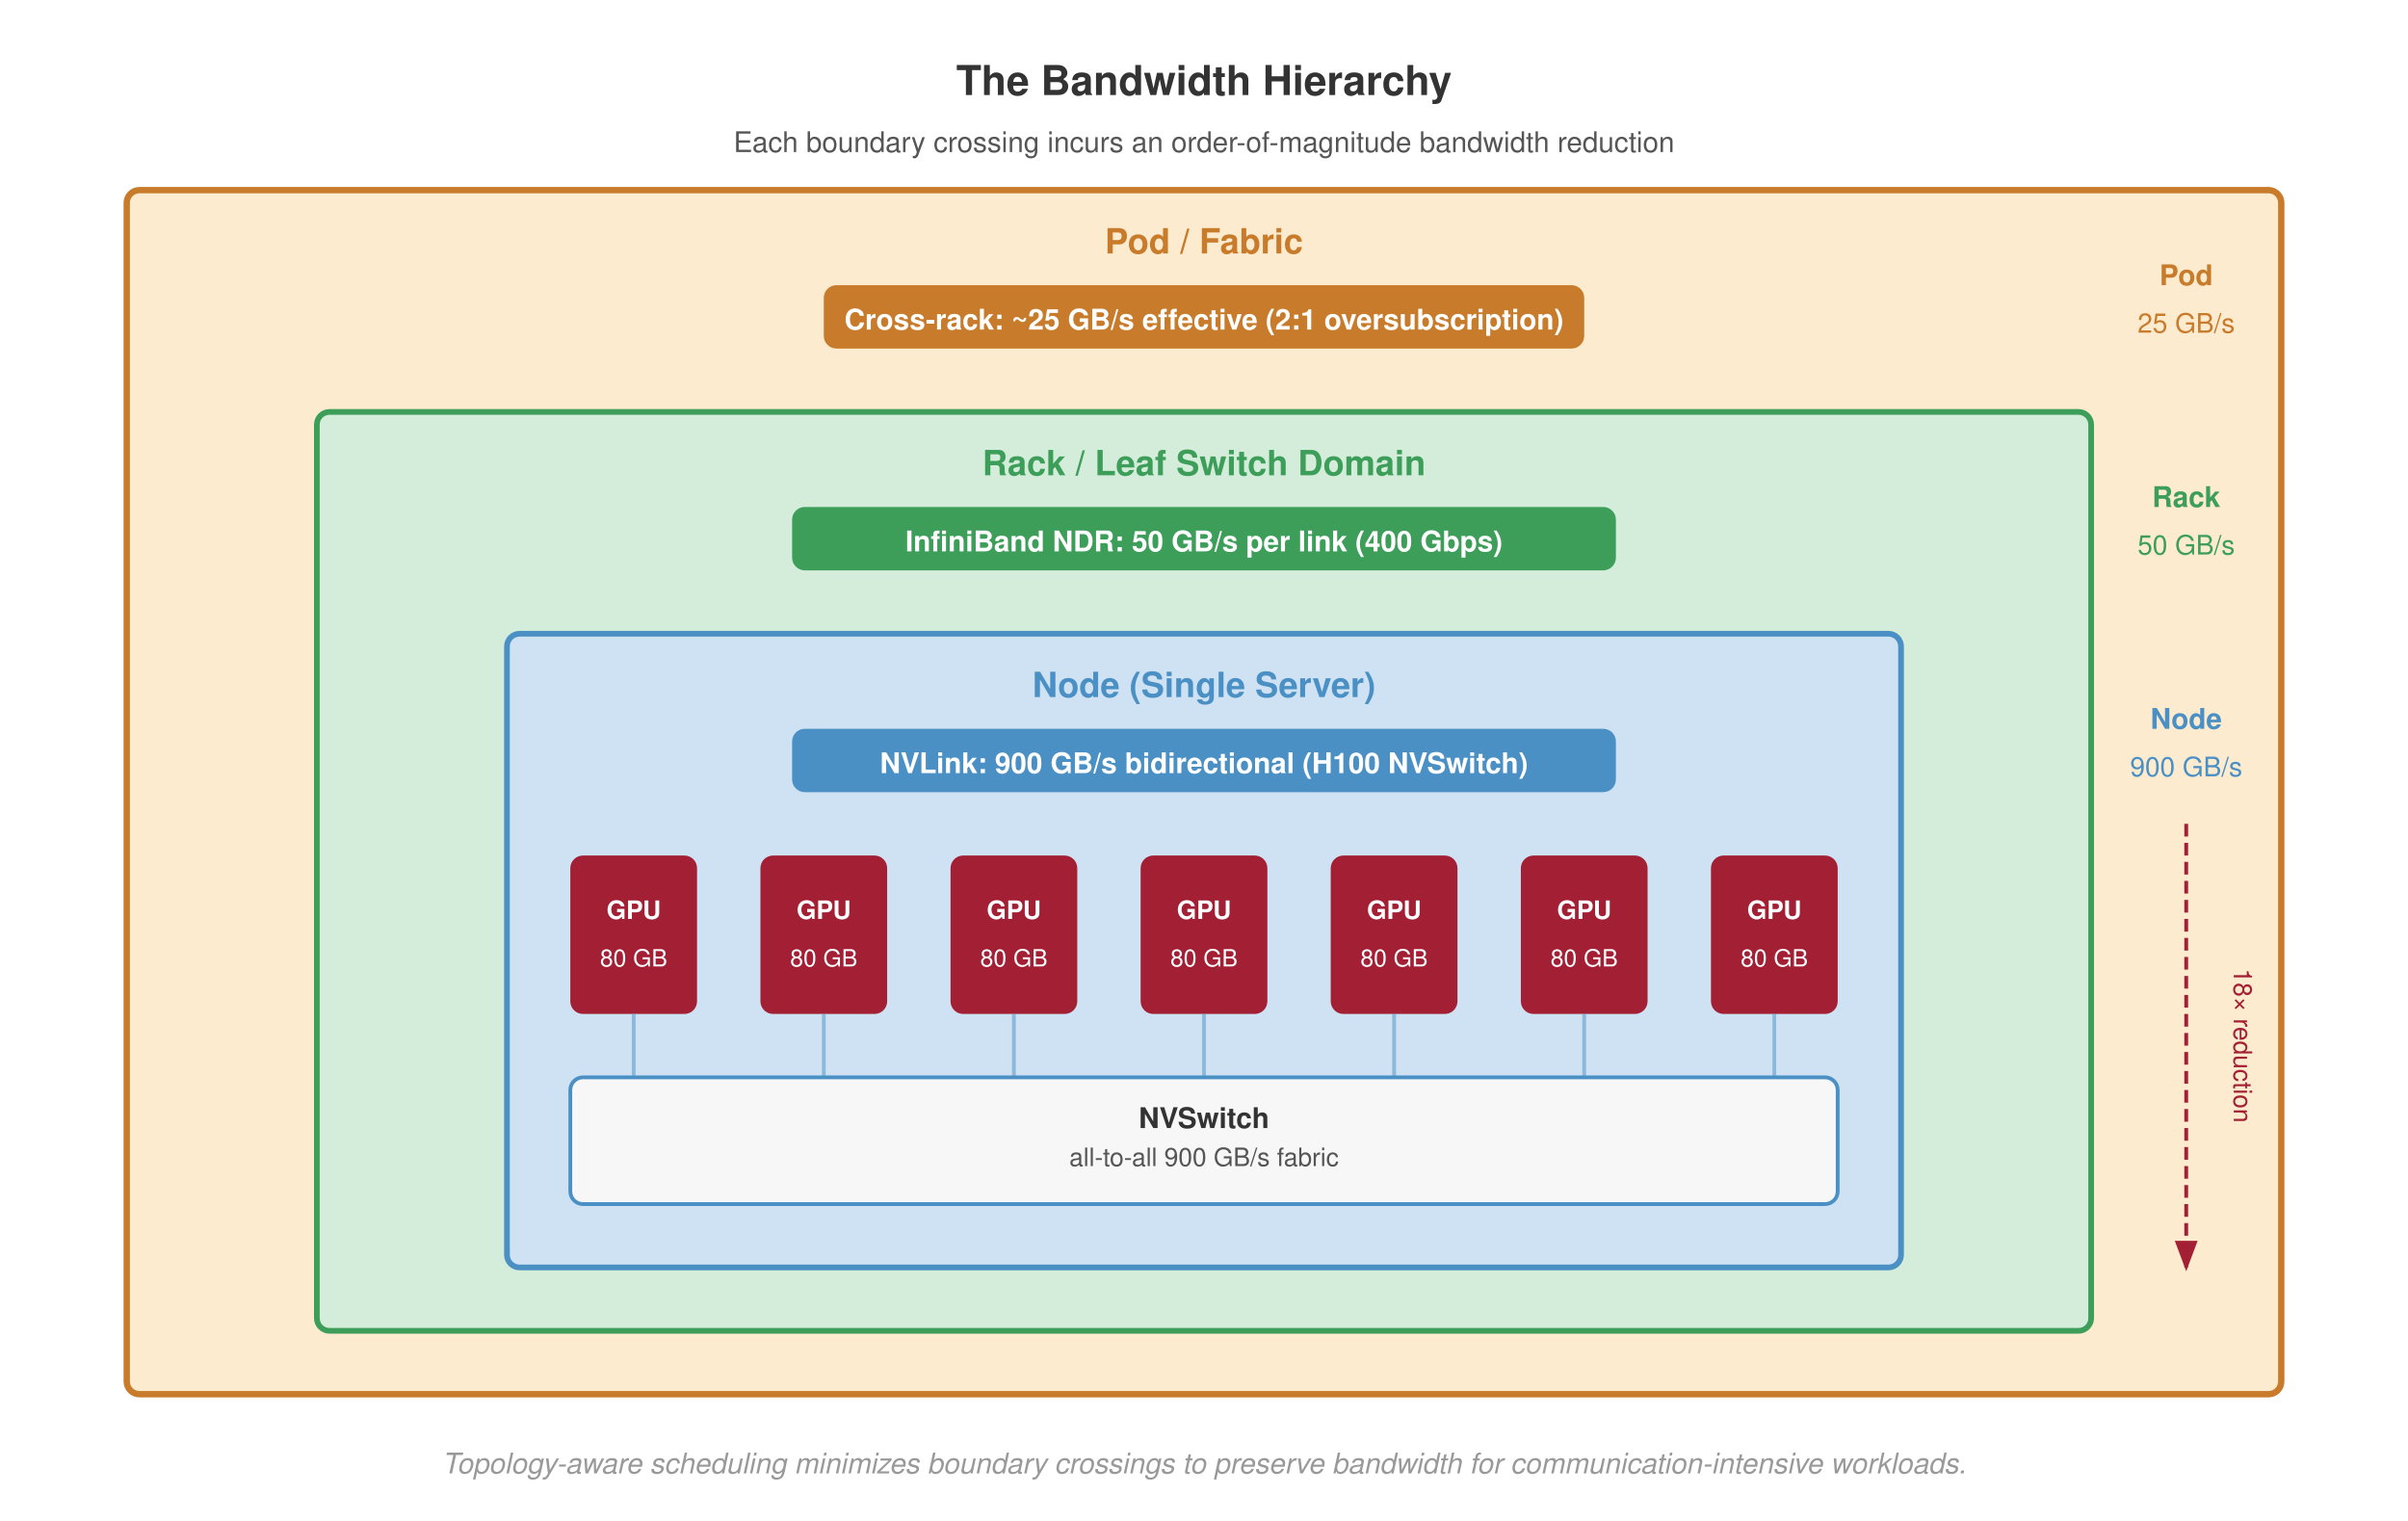
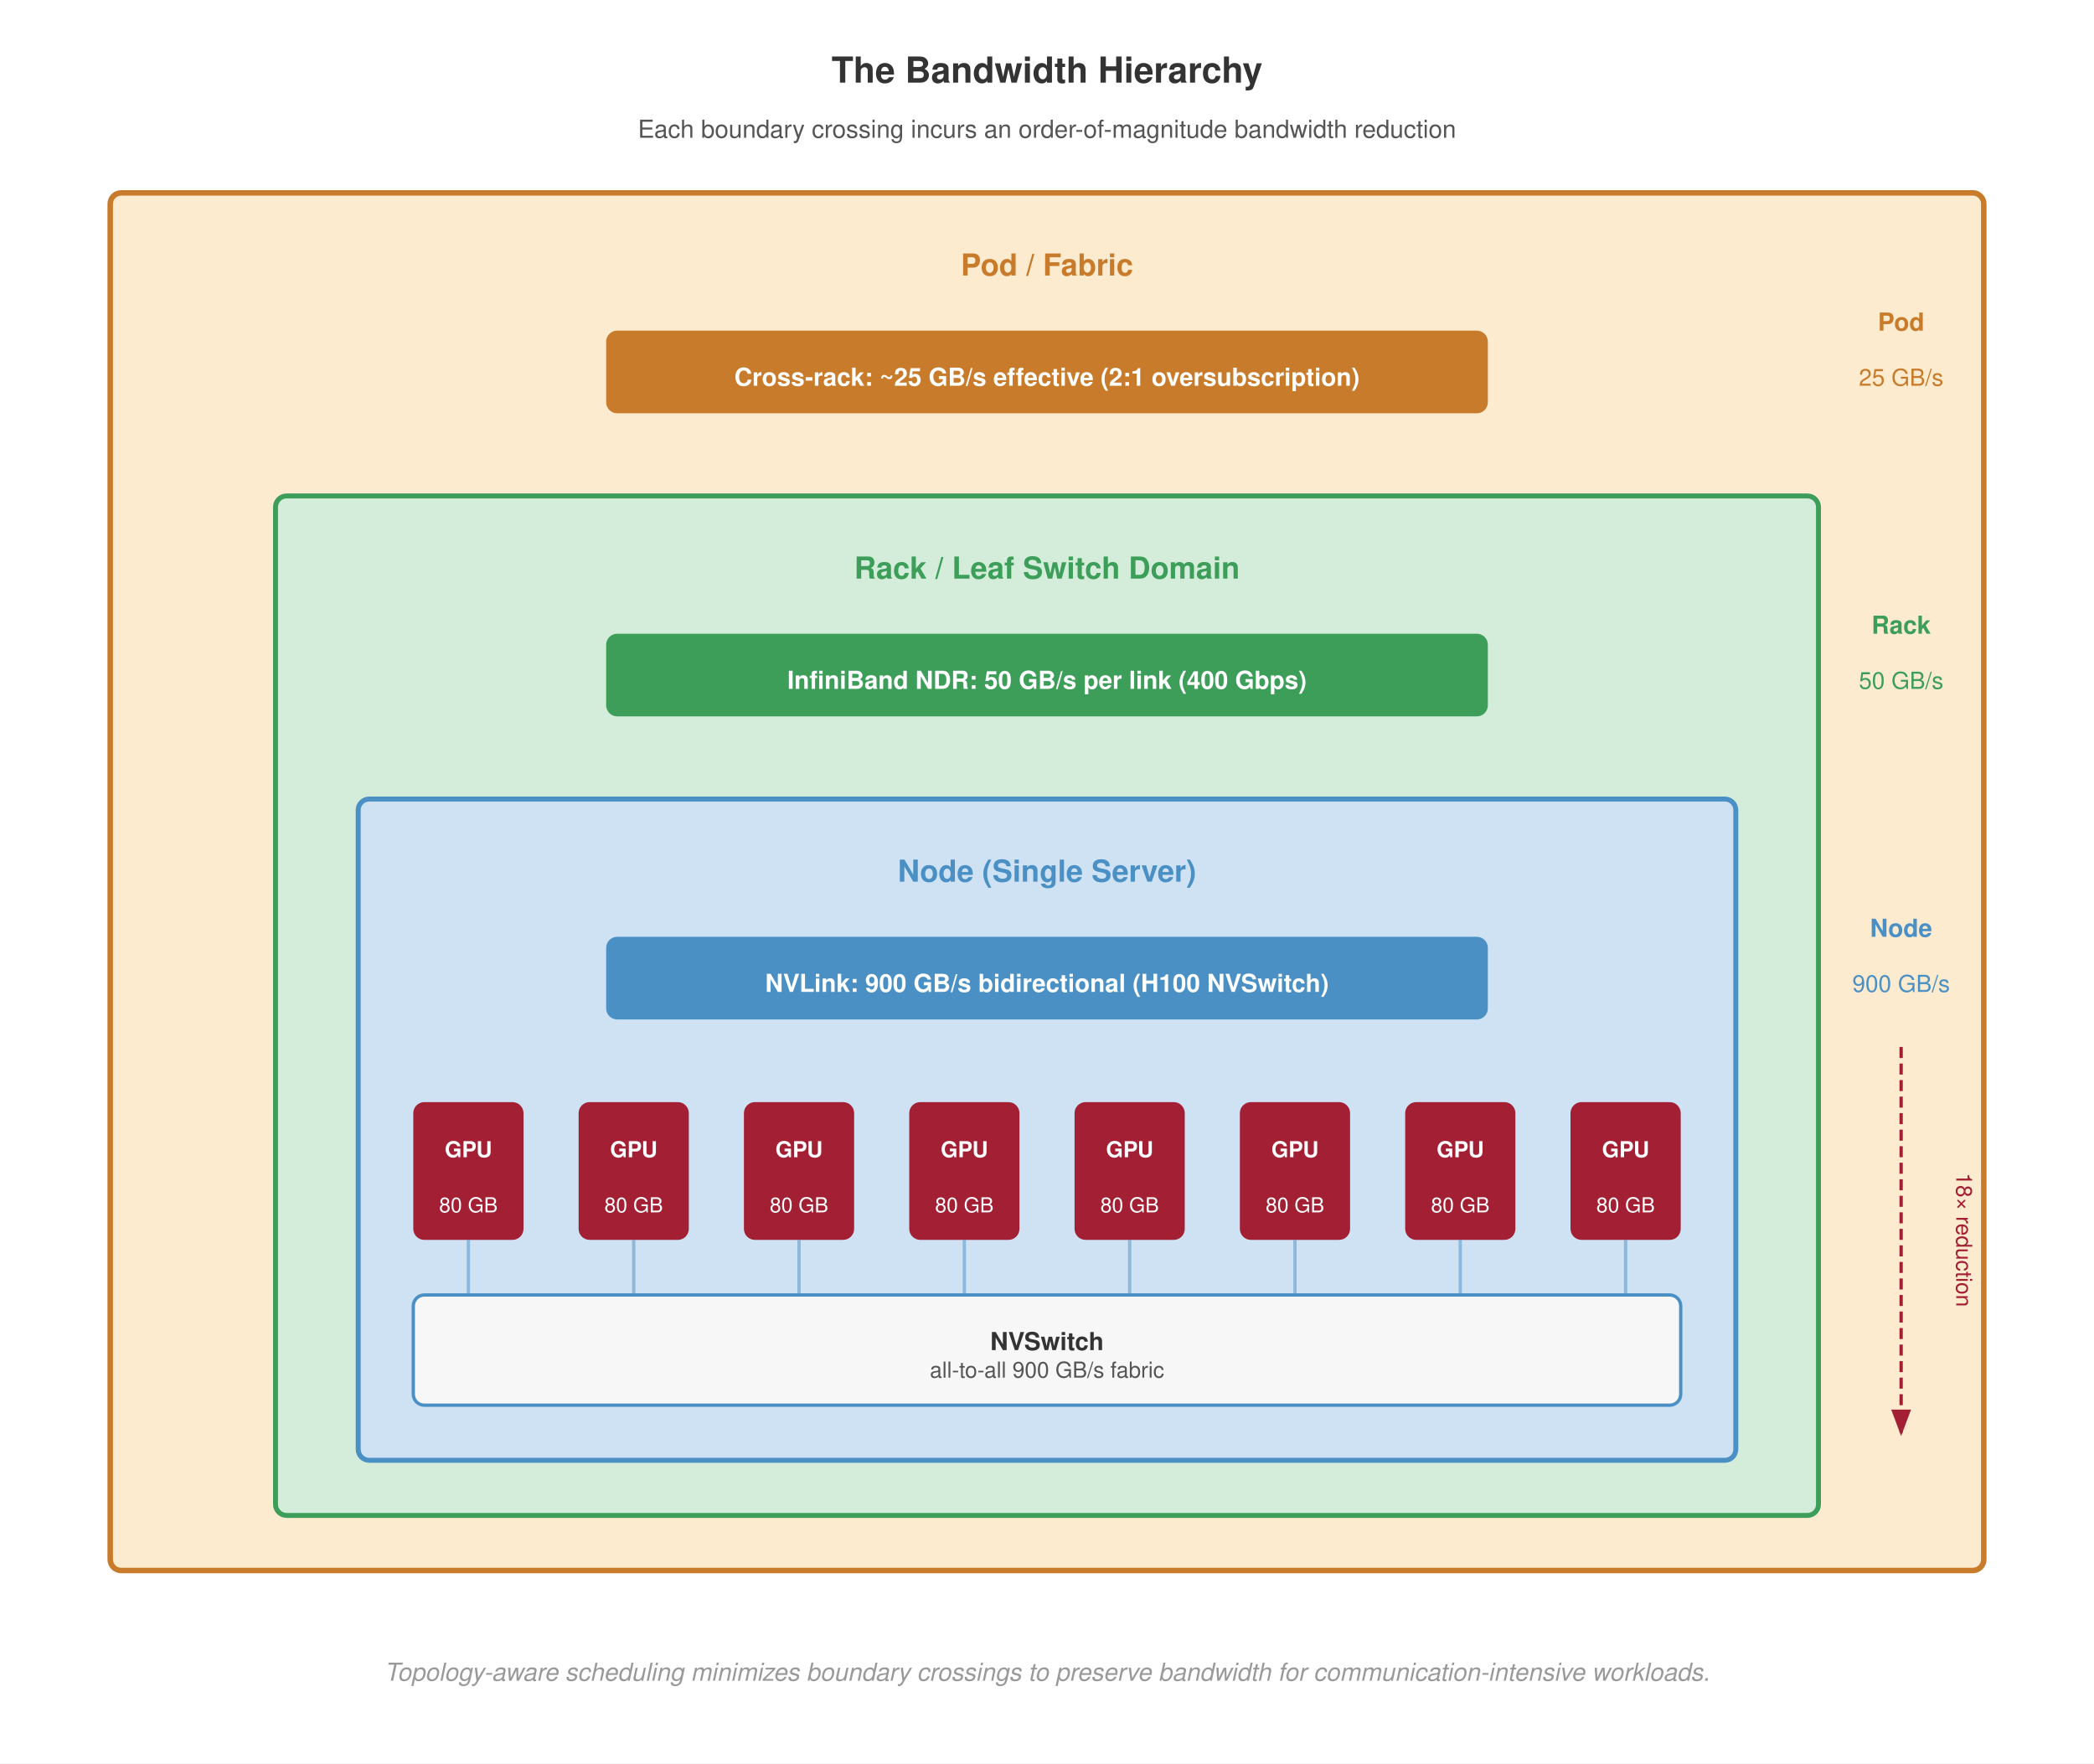
- <svg xmlns="http://www.w3.org/2000/svg" viewBox="0 0 760 480" font-family="Helvetica Neue, Helvetica, Arial, sans-serif">
-   <rect width="760" height="480" fill="#fff" />
+ <svg xmlns="http://www.w3.org/2000/svg" viewBox="0 0 760 640" font-family="Helvetica Neue, Helvetica, Arial, sans-serif">
+   <rect width="760" height="640" fill="#fff" />
  <defs>
    <marker id="arrow" markerWidth="8" markerHeight="6" refX="7" refY="3" orient="auto">
      <path d="M0,0 L8,3 L0,6 Z" fill="#555" />
    </marker>
    <marker id="arrow-red" markerWidth="8" markerHeight="6" refX="7" refY="3" orient="auto">
      <path d="M0,0 L8,3 L0,6 Z" fill="#a31f34" />
    </marker>
  </defs>
  <text x="380" y="30" text-anchor="middle" font-size="13" font-weight="700" fill="#333">The Bandwidth Hierarchy</text>
-   <text x="380" y="48" text-anchor="middle" font-size="9" font-weight="400" fill="#555">Each boundary crossing incurs an order-of-magnitude bandwidth reduction</text>
-   <rect x="40" y="60" width="680" height="380" rx="4" fill="#fdebd0" stroke="#c87b2a" stroke-width="2" />
-   <text x="380" y="80" text-anchor="middle" font-size="11" font-weight="700" fill="#c87b2a">Pod / Fabric</text>
-   <rect x="260" y="90" width="240" height="20" rx="4" fill="#c87b2a" />
-   <text x="380" y="104" text-anchor="middle" font-size="9" font-weight="700" fill="#fff">Cross-rack: ~25 GB/s effective (2:1 oversubscription)</text>
-   <rect x="100" y="130" width="560" height="290" rx="4" fill="#d4edda" stroke="#3d9e5a" stroke-width="1.8" />
-   <text x="380" y="150" text-anchor="middle" font-size="11" font-weight="700" fill="#3d9e5a">Rack / Leaf Switch Domain</text>
-   <rect x="250" y="160" width="260" height="20" rx="4" fill="#3d9e5a" />
-   <text x="380" y="174" text-anchor="middle" font-size="9" font-weight="700" fill="#fff">InfiniBand NDR: 50 GB/s per link (400 Gbps)</text>
-   <rect x="160" y="200" width="440" height="200" rx="4" fill="#cfe2f3" stroke="#4a90c4" stroke-width="1.8" />
-   <text x="380" y="220" text-anchor="middle" font-size="11" font-weight="700" fill="#4a90c4">Node (Single Server)</text>
-   <rect x="250" y="230" width="260" height="20" rx="4" fill="#4a90c4" />
-   <text x="380" y="244" text-anchor="middle" font-size="9" font-weight="700" fill="#fff">NVLink: 900 GB/s bidirectional (H100 NVSwitch)</text>
-   <rect x="180" y="270" width="40" height="50" rx="4" fill="#a31f34" />
-   <text x="200" y="290" text-anchor="middle" font-size="8" font-weight="700" fill="#fff">GPU</text>
-   <text x="200" y="305" text-anchor="middle" font-size="7.5" font-weight="400" fill="#fff">80 GB</text>
-   <rect x="240" y="270" width="40" height="50" rx="4" fill="#a31f34" />
-   <text x="260" y="290" text-anchor="middle" font-size="8" font-weight="700" fill="#fff">GPU</text>
-   <text x="260" y="305" text-anchor="middle" font-size="7.5" font-weight="400" fill="#fff">80 GB</text>
-   <rect x="300" y="270" width="40" height="50" rx="4" fill="#a31f34" />
-   <text x="320" y="290" text-anchor="middle" font-size="8" font-weight="700" fill="#fff">GPU</text>
-   <text x="320" y="305" text-anchor="middle" font-size="7.5" font-weight="400" fill="#fff">80 GB</text>
-   <rect x="360" y="270" width="40" height="50" rx="4" fill="#a31f34" />
-   <text x="380" y="290" text-anchor="middle" font-size="8" font-weight="700" fill="#fff">GPU</text>
-   <text x="380" y="305" text-anchor="middle" font-size="7.5" font-weight="400" fill="#fff">80 GB</text>
-   <rect x="420" y="270" width="40" height="50" rx="4" fill="#a31f34" />
-   <text x="440" y="290" text-anchor="middle" font-size="8" font-weight="700" fill="#fff">GPU</text>
-   <text x="440" y="305" text-anchor="middle" font-size="7.5" font-weight="400" fill="#fff">80 GB</text>
-   <rect x="480" y="270" width="40" height="50" rx="4" fill="#a31f34" />
-   <text x="500" y="290" text-anchor="middle" font-size="8" font-weight="700" fill="#fff">GPU</text>
-   <text x="500" y="305" text-anchor="middle" font-size="7.5" font-weight="400" fill="#fff">80 GB</text>
-   <rect x="540" y="270" width="40" height="50" rx="4" fill="#a31f34" />
-   <text x="560" y="290" text-anchor="middle" font-size="8" font-weight="700" fill="#fff">GPU</text>
-   <text x="560" y="305" text-anchor="middle" font-size="7.5" font-weight="400" fill="#fff">80 GB</text>
-   <rect x="180" y="340" width="400" height="40" rx="4" fill="#f7f7f7" stroke="#4a90c4" stroke-width="1.2" />
-   <text x="380" y="356" text-anchor="middle" font-size="9" font-weight="700" fill="#333">NVSwitch</text>
-   <text x="380" y="368" text-anchor="middle" font-size="8" font-weight="400" fill="#555">all-to-all 900 GB/s fabric</text>
-   <line x1="200" y1="320" x2="200" y2="340" stroke="#4a90c4" stroke-width="1.2" opacity="0.5" />
-   <line x1="260" y1="320" x2="260" y2="340" stroke="#4a90c4" stroke-width="1.2" opacity="0.5" />
-   <line x1="320" y1="320" x2="320" y2="340" stroke="#4a90c4" stroke-width="1.2" opacity="0.5" />
-   <line x1="380" y1="320" x2="380" y2="340" stroke="#4a90c4" stroke-width="1.2" opacity="0.5" />
-   <line x1="440" y1="320" x2="440" y2="340" stroke="#4a90c4" stroke-width="1.2" opacity="0.5" />
-   <line x1="500" y1="320" x2="500" y2="340" stroke="#4a90c4" stroke-width="1.2" opacity="0.5" />
-   <line x1="560" y1="320" x2="560" y2="340" stroke="#4a90c4" stroke-width="1.2" opacity="0.5" />
-   <text x="690" y="90" text-anchor="middle" font-size="9" font-weight="700" fill="#c87b2a">Pod</text>
-   <text x="690" y="105" text-anchor="middle" font-size="8.5" font-weight="400" fill="#c87b2a">25 GB/s</text>
-   <text x="690" y="160" text-anchor="middle" font-size="9" font-weight="700" fill="#3d9e5a">Rack</text>
-   <text x="690" y="175" text-anchor="middle" font-size="8.5" font-weight="400" fill="#3d9e5a">50 GB/s</text>
-   <text x="690" y="230" text-anchor="middle" font-size="9" font-weight="700" fill="#4a90c4">Node</text>
-   <text x="690" y="245" text-anchor="middle" font-size="8.5" font-weight="400" fill="#4a90c4">900 GB/s</text>
-   <line x1="690" y1="260" x2="690" y2="400" stroke="#a31f34" stroke-width="1.2" stroke-dasharray="4,2" marker-end="url(#arrow-red)" />
-   <text x="705" y="330" text-anchor="middle" font-size="8" font-weight="400" fill="#a31f34" transform="rotate(90,705,330)">18× reduction</text>
-   <text x="380" y="465" text-anchor="middle" font-size="9" font-weight="400" fill="#999" font-style="italic">Topology-aware scheduling minimizes boundary crossings to preserve bandwidth for communication-intensive workloads.</text>
+   <text x="380" y="50" text-anchor="middle" font-size="9" font-weight="400" fill="#555">Each boundary crossing incurs an order-of-magnitude bandwidth reduction</text>
+   <rect x="40" y="70" width="680" height="500" rx="4" fill="#fdebd0" stroke="#c87b2a" stroke-width="2" />
+   <text x="380" y="100" text-anchor="middle" font-size="11" font-weight="700" fill="#c87b2a">Pod / Fabric</text>
+   <rect x="220" y="120" width="320" height="30" rx="4" fill="#c87b2a" />
+   <text x="380" y="140" text-anchor="middle" font-size="9" font-weight="700" fill="#fff">Cross-rack: ~25 GB/s effective (2:1 oversubscription)</text>
+   <rect x="100" y="180" width="560" height="370" rx="4" fill="#d4edda" stroke="#3d9e5a" stroke-width="1.8" />
+   <text x="380" y="210" text-anchor="middle" font-size="11" font-weight="700" fill="#3d9e5a">Rack / Leaf Switch Domain</text>
+   <rect x="220" y="230" width="320" height="30" rx="4" fill="#3d9e5a" />
+   <text x="380" y="250" text-anchor="middle" font-size="9" font-weight="700" fill="#fff">InfiniBand NDR: 50 GB/s per link (400 Gbps)</text>
+   <rect x="130" y="290" width="500" height="240" rx="4" fill="#cfe2f3" stroke="#4a90c4" stroke-width="1.8" />
+   <text x="380" y="320" text-anchor="middle" font-size="11" font-weight="700" fill="#4a90c4">Node (Single Server)</text>
+   <rect x="220" y="340" width="320" height="30" rx="4" fill="#4a90c4" />
+   <text x="380" y="360" text-anchor="middle" font-size="9" font-weight="700" fill="#fff">NVLink: 900 GB/s bidirectional (H100 NVSwitch)</text>
+   <rect x="150" y="400" width="40" height="50" rx="4" fill="#a31f34" />
+   <text x="170" y="420" text-anchor="middle" font-size="8" font-weight="700" fill="#fff">GPU</text>
+   <text x="170" y="440" text-anchor="middle" font-size="7.5" font-weight="400" fill="#fff">80 GB</text>
+   <rect x="210" y="400" width="40" height="50" rx="4" fill="#a31f34" />
+   <text x="230" y="420" text-anchor="middle" font-size="8" font-weight="700" fill="#fff">GPU</text>
+   <text x="230" y="440" text-anchor="middle" font-size="7.5" font-weight="400" fill="#fff">80 GB</text>
+   <rect x="270" y="400" width="40" height="50" rx="4" fill="#a31f34" />
+   <text x="290" y="420" text-anchor="middle" font-size="8" font-weight="700" fill="#fff">GPU</text>
+   <text x="290" y="440" text-anchor="middle" font-size="7.5" font-weight="400" fill="#fff">80 GB</text>
+   <rect x="330" y="400" width="40" height="50" rx="4" fill="#a31f34" />
+   <text x="350" y="420" text-anchor="middle" font-size="8" font-weight="700" fill="#fff">GPU</text>
+   <text x="350" y="440" text-anchor="middle" font-size="7.5" font-weight="400" fill="#fff">80 GB</text>
+   <rect x="390" y="400" width="40" height="50" rx="4" fill="#a31f34" />
+   <text x="410" y="420" text-anchor="middle" font-size="8" font-weight="700" fill="#fff">GPU</text>
+   <text x="410" y="440" text-anchor="middle" font-size="7.5" font-weight="400" fill="#fff">80 GB</text>
+   <rect x="450" y="400" width="40" height="50" rx="4" fill="#a31f34" />
+   <text x="470" y="420" text-anchor="middle" font-size="8" font-weight="700" fill="#fff">GPU</text>
+   <text x="470" y="440" text-anchor="middle" font-size="7.5" font-weight="400" fill="#fff">80 GB</text>
+   <rect x="510" y="400" width="40" height="50" rx="4" fill="#a31f34" />
+   <text x="530" y="420" text-anchor="middle" font-size="8" font-weight="700" fill="#fff">GPU</text>
+   <text x="530" y="440" text-anchor="middle" font-size="7.5" font-weight="400" fill="#fff">80 GB</text>
+   <rect x="570" y="400" width="40" height="50" rx="4" fill="#a31f34" />
+   <text x="590" y="420" text-anchor="middle" font-size="8" font-weight="700" fill="#fff">GPU</text>
+   <text x="590" y="440" text-anchor="middle" font-size="7.5" font-weight="400" fill="#fff">80 GB</text>
+   <rect x="150" y="470" width="460" height="40" rx="4" fill="#f7f7f7" stroke="#4a90c4" stroke-width="1.2" />
+   <text x="380" y="490" text-anchor="middle" font-size="9" font-weight="700" fill="#333">NVSwitch</text>
+   <text x="380" y="500" text-anchor="middle" font-size="8" font-weight="400" fill="#555">all-to-all 900 GB/s fabric</text>
+   <line x1="170" y1="450" x2="170" y2="470" stroke="#4a90c4" stroke-width="1.2" opacity="0.5" />
+   <line x1="230" y1="450" x2="230" y2="470" stroke="#4a90c4" stroke-width="1.2" opacity="0.5" />
+   <line x1="290" y1="450" x2="290" y2="470" stroke="#4a90c4" stroke-width="1.2" opacity="0.5" />
+   <line x1="350" y1="450" x2="350" y2="470" stroke="#4a90c4" stroke-width="1.2" opacity="0.5" />
+   <line x1="410" y1="450" x2="410" y2="470" stroke="#4a90c4" stroke-width="1.2" opacity="0.5" />
+   <line x1="470" y1="450" x2="470" y2="470" stroke="#4a90c4" stroke-width="1.2" opacity="0.5" />
+   <line x1="530" y1="450" x2="530" y2="470" stroke="#4a90c4" stroke-width="1.2" opacity="0.5" />
+   <line x1="590" y1="450" x2="590" y2="470" stroke="#4a90c4" stroke-width="1.2" opacity="0.5" />
+   <text x="690" y="120" text-anchor="middle" font-size="9" font-weight="700" fill="#c87b2a">Pod</text>
+   <text x="690" y="140" text-anchor="middle" font-size="8.5" font-weight="400" fill="#c87b2a">25 GB/s</text>
+   <text x="690" y="230" text-anchor="middle" font-size="9" font-weight="700" fill="#3d9e5a">Rack</text>
+   <text x="690" y="250" text-anchor="middle" font-size="8.5" font-weight="400" fill="#3d9e5a">50 GB/s</text>
+   <text x="690" y="340" text-anchor="middle" font-size="9" font-weight="700" fill="#4a90c4">Node</text>
+   <text x="690" y="360" text-anchor="middle" font-size="8.5" font-weight="400" fill="#4a90c4">900 GB/s</text>
+   <line x1="690" y1="380" x2="690" y2="520" stroke="#a31f34" stroke-width="1.2" stroke-dasharray="4,2" marker-end="url(#arrow-red)" />
+   <text x="710" y="450" text-anchor="middle" font-size="8" font-weight="400" fill="#a31f34" transform="rotate(90,710,450)">18× reduction</text>
+   <text x="380" y="610" text-anchor="middle" font-size="9" font-weight="400" fill="#999" font-style="italic">Topology-aware scheduling minimizes boundary crossings to preserve bandwidth for communication-intensive workloads.</text>
</svg>
